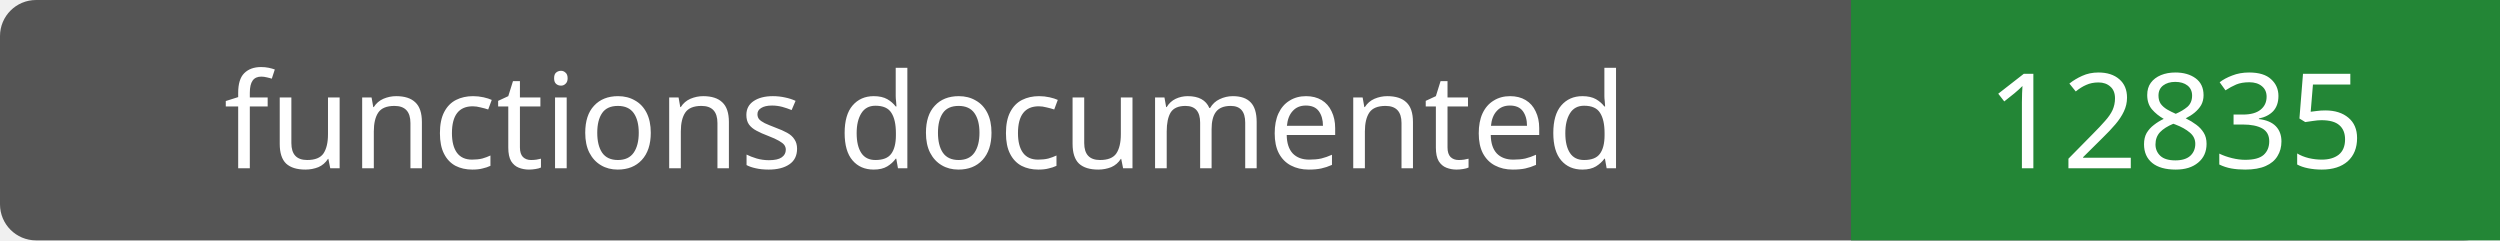
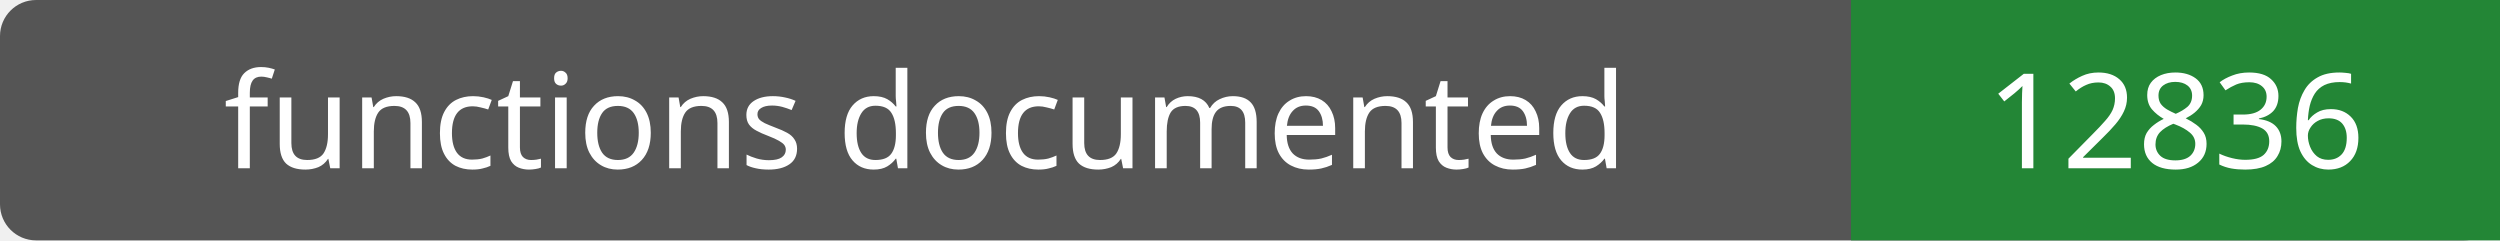
- <svg xmlns="http://www.w3.org/2000/svg" width="208" height="20" role="img" aria-label="functions documented: 12835">
+ <svg xmlns="http://www.w3.org/2000/svg" width="208" height="20" role="img" aria-label="functions documented: 12836">
  <rect width="208" height="20" rx="3" fill="#555" />
  <path fill="#238636" d="M154 0h54v20H154z" />
  <g fill="#fff" text-anchor="middle" font-family="Verdana,sans-serif" font-size="11">
    <text x="77.0" y="14">functions documented</text>
-     <text x="181.0" y="14">12835</text>
+     <text x="181.0" y="14">12836</text>
  </g>
</svg>
